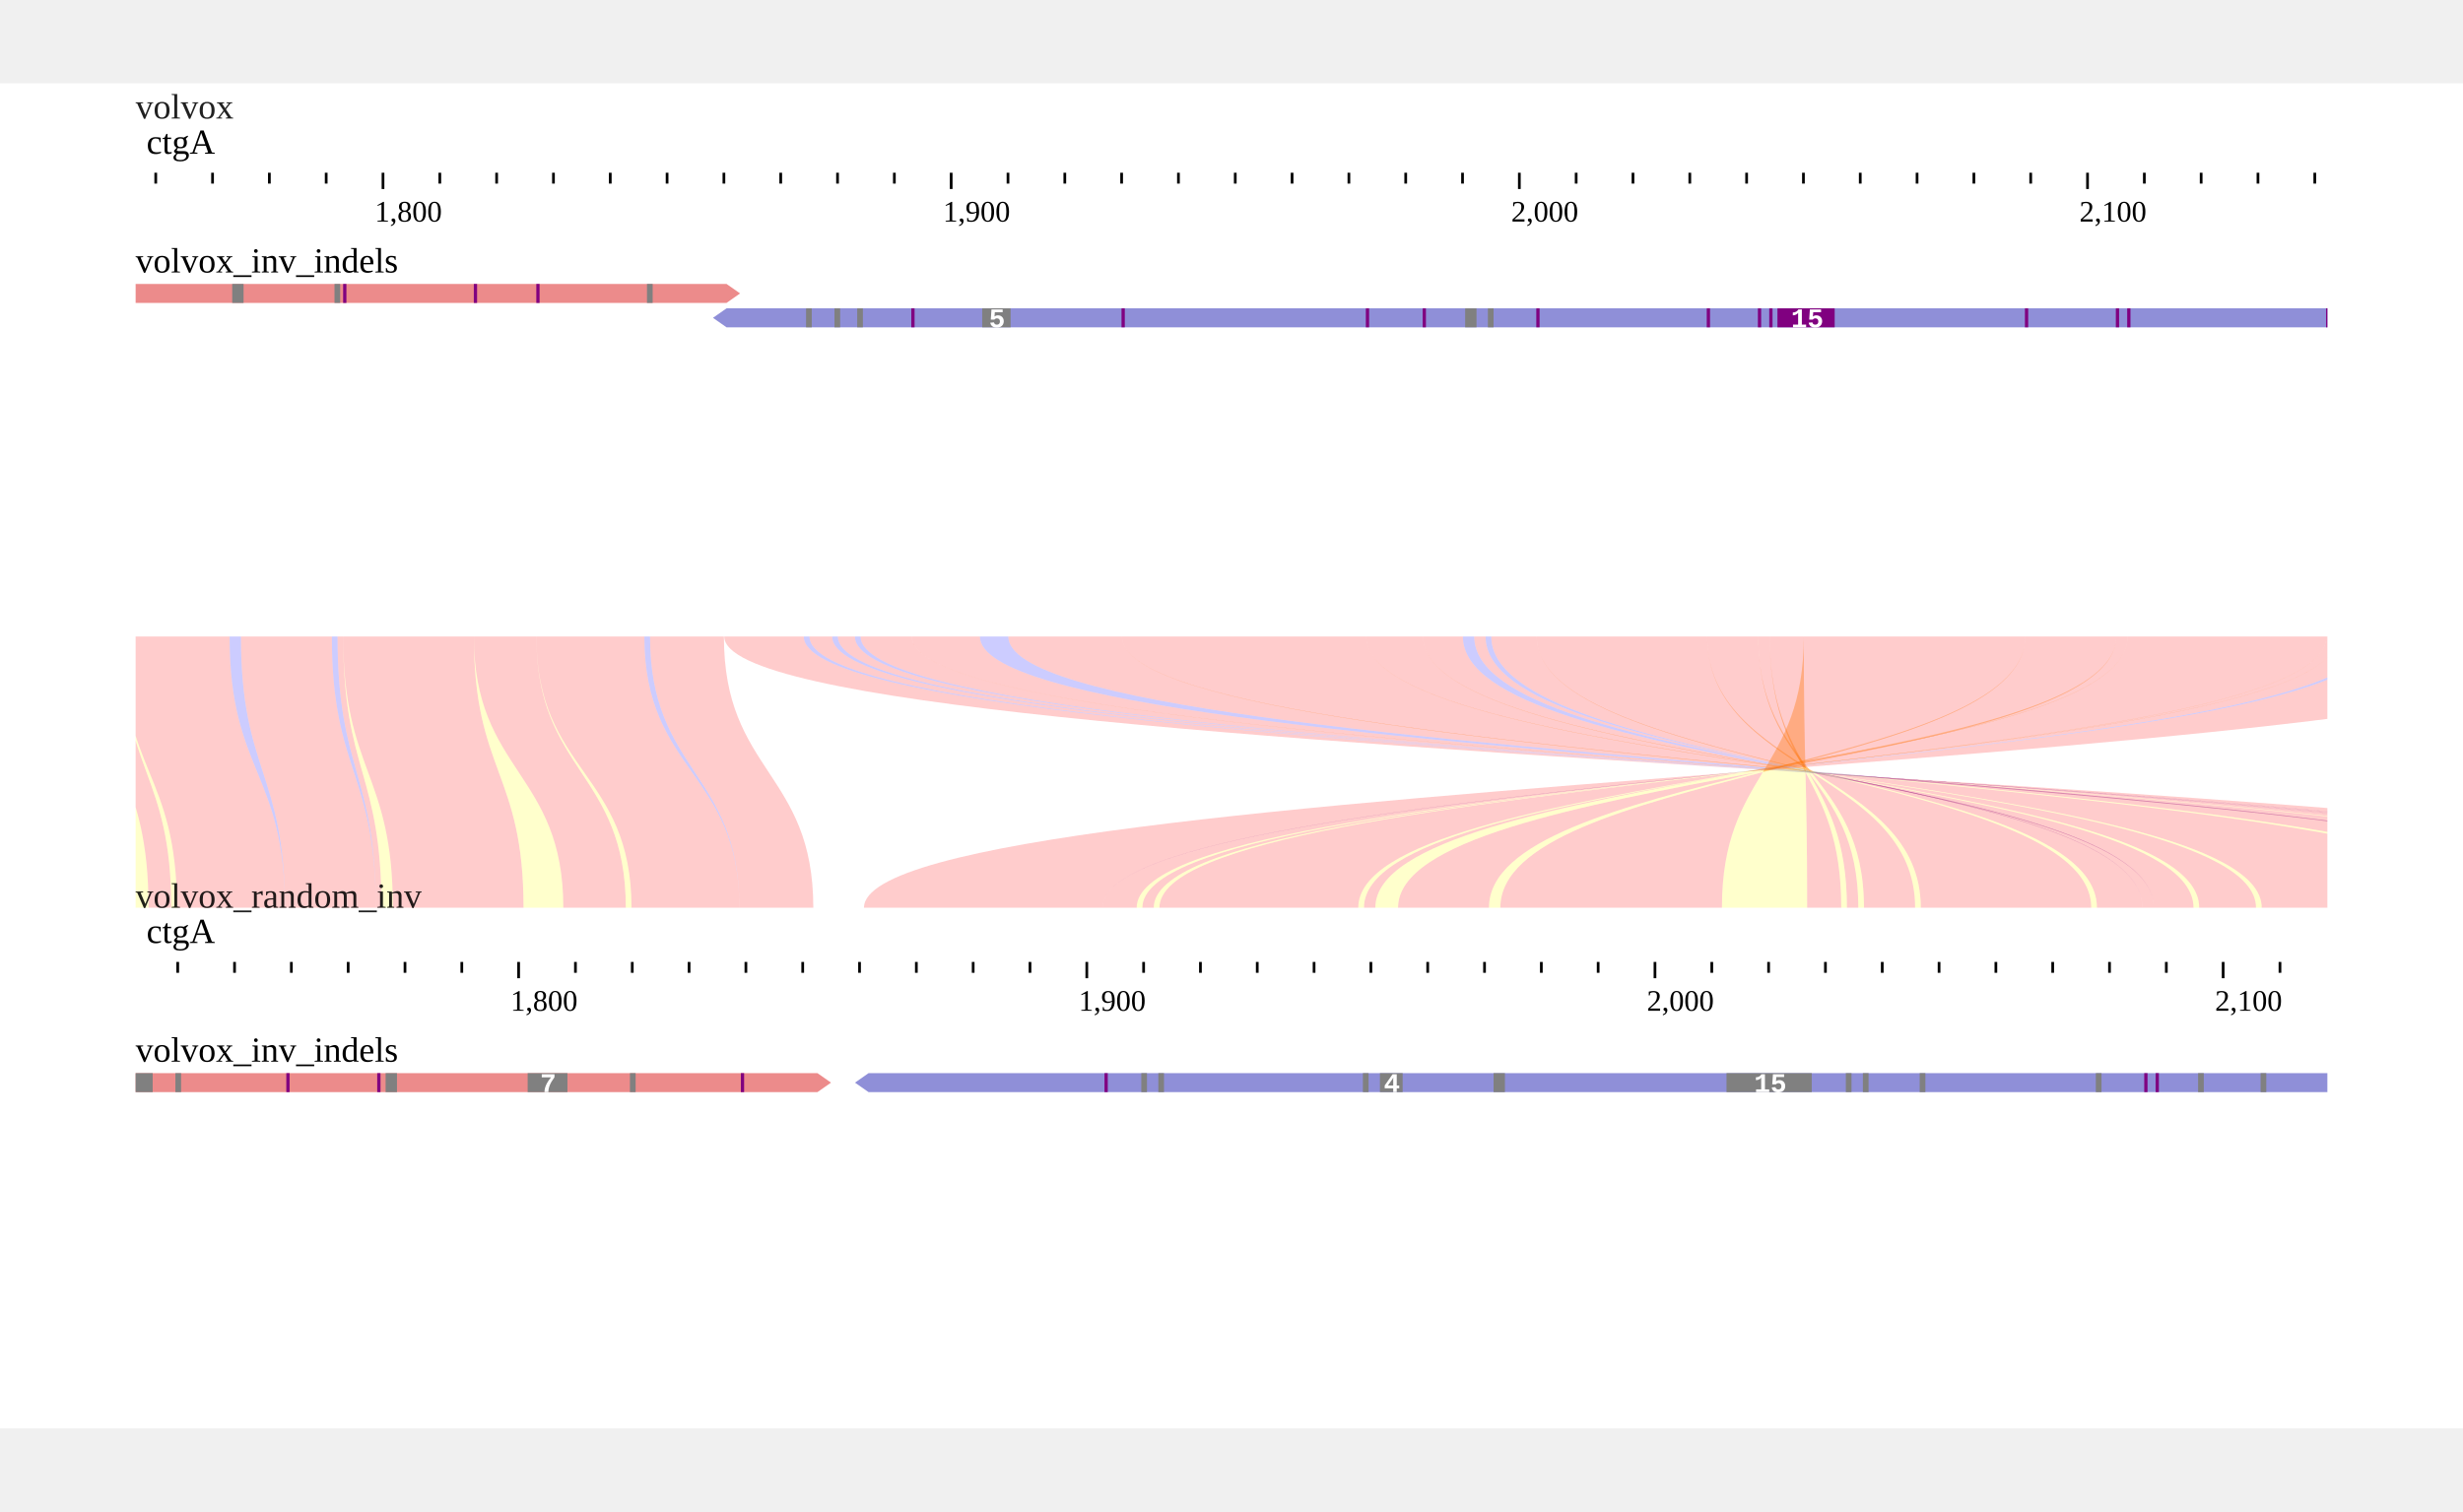
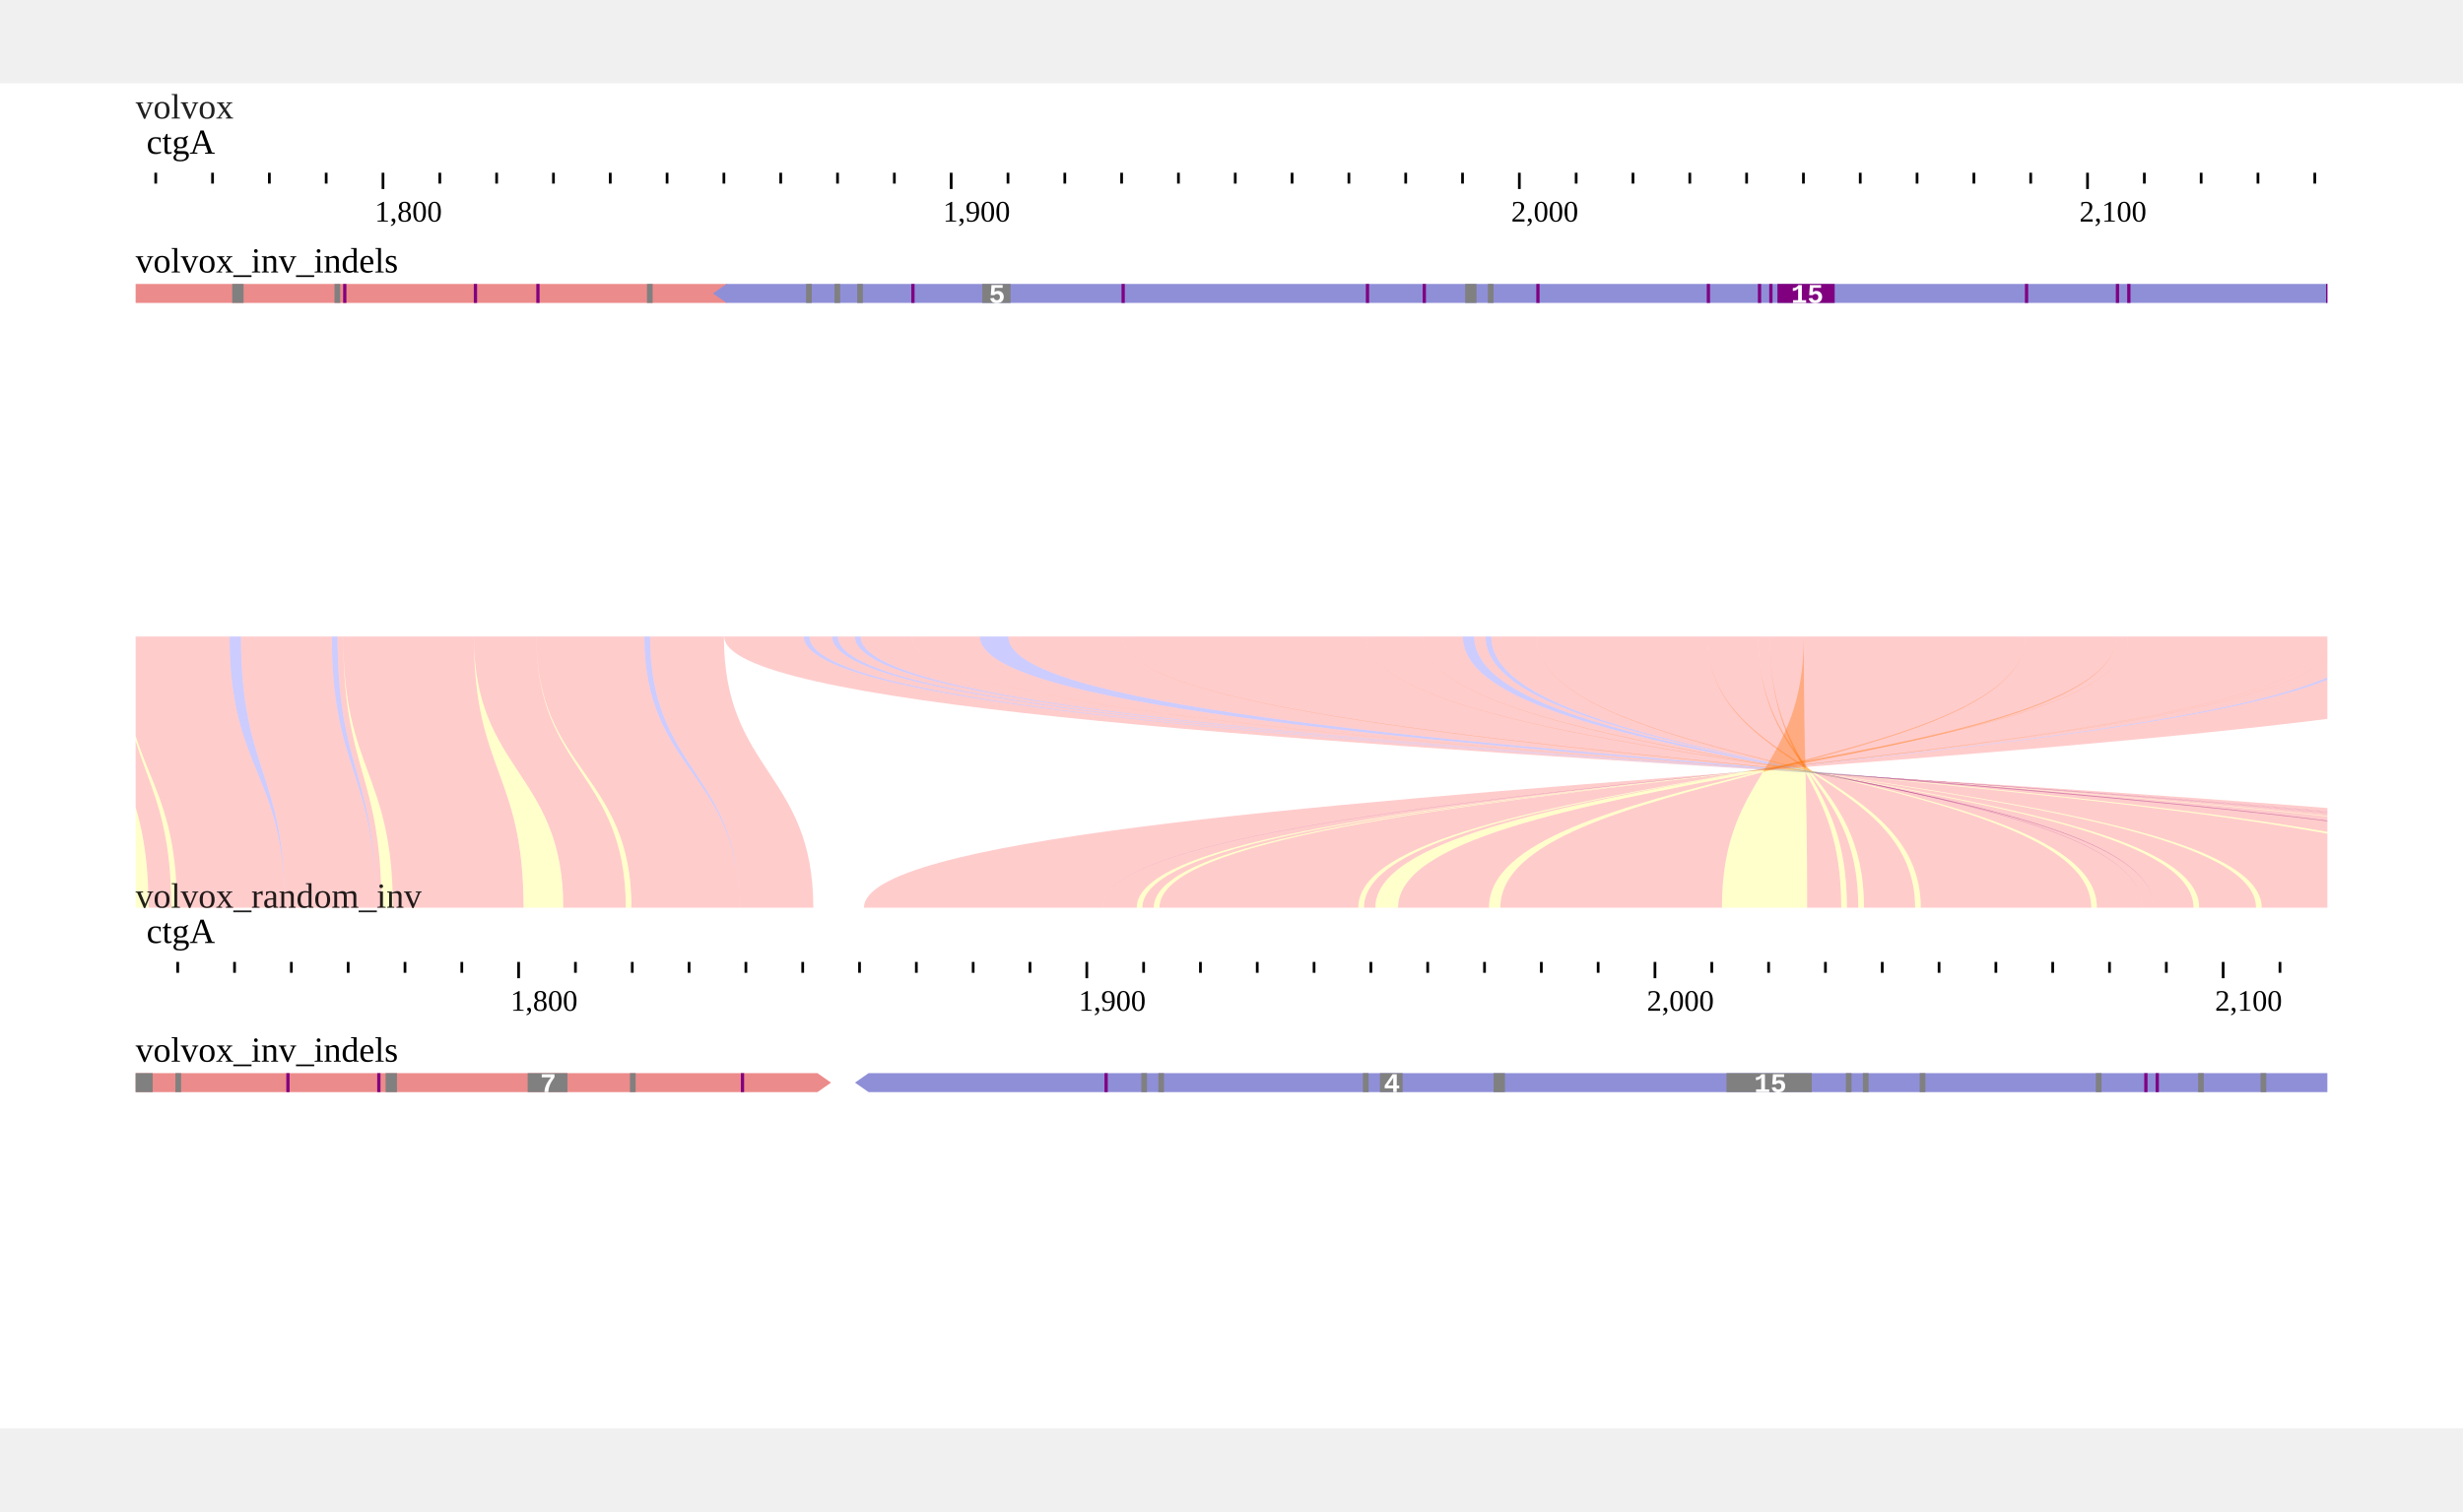
<svg xmlns="http://www.w3.org/2000/svg" width="808" height="496" viewBox="0,0,908,496">
  <rect width="908" height="496" fill="#ffffff" />
  <g transform="translate(50 13)">
    <g transform="translate(0)">
      <text x="0" font-size="13" fill-opacity="0.87" fill="#000000">volvox</text>
      <g>
        <defs>
          <clipPath id="clip-{volvox}ctgA:1756.4618436724566..2141.2146774193548-0">
            <rect x="0" y="0" width="808" height="100" />
          </clipPath>
        </defs>
        <g transform="translate(0 0)">
          <g clip-path="url(#clip-{volvox}ctgA:1756.4618436724566..2141.2146774193548-0)">
            <text x="4" y="13" font-size="13" fill="#000000">ctgA</text>
            <g transform="translate(0 20)">
              <line x1="-34.481" x2="-34.481" y1="0" y2="4" stroke-width="1" stroke="#000000" />
              <line x1="-13.535" x2="-13.535" y1="0" y2="4" stroke-width="1" stroke="#000000" />
              <line x1="7.411" x2="7.411" y1="0" y2="4" stroke-width="1" stroke="#000000" />
              <line x1="28.357" x2="28.357" y1="0" y2="4" stroke-width="1" stroke="#000000" />
              <line x1="49.303" x2="49.303" y1="0" y2="4" stroke-width="1" stroke="#000000" />
              <line x1="70.249" x2="70.249" y1="0" y2="4" stroke-width="1" stroke="#000000" />
              <line x1="91.195" x2="91.195" y1="0" y2="6" stroke-width="1" stroke="#000000" />
              <line x1="112.141" x2="112.141" y1="0" y2="4" stroke-width="1" stroke="#000000" />
              <line x1="133.087" x2="133.087" y1="0" y2="4" stroke-width="1" stroke="#000000" />
              <line x1="154.033" x2="154.033" y1="0" y2="4" stroke-width="1" stroke="#000000" />
              <line x1="174.979" x2="174.979" y1="0" y2="4" stroke-width="1" stroke="#000000" />
              <line x1="195.926" x2="195.926" y1="0" y2="4" stroke-width="1" stroke="#000000" />
              <line x1="216.872" x2="216.872" y1="0" y2="4" stroke-width="1" stroke="#000000" />
              <line x1="237.818" x2="237.818" y1="0" y2="4" stroke-width="1" stroke="#000000" />
              <line x1="258.764" x2="258.764" y1="0" y2="4" stroke-width="1" stroke="#000000" />
              <line x1="279.71" x2="279.71" y1="0" y2="4" stroke-width="1" stroke="#000000" />
              <line x1="300.656" x2="300.656" y1="0" y2="6" stroke-width="1" stroke="#000000" />
              <line x1="321.602" x2="321.602" y1="0" y2="4" stroke-width="1" stroke="#000000" />
              <line x1="342.548" x2="342.548" y1="0" y2="4" stroke-width="1" stroke="#000000" />
              <line x1="363.494" x2="363.494" y1="0" y2="4" stroke-width="1" stroke="#000000" />
              <line x1="384.44" x2="384.44" y1="0" y2="4" stroke-width="1" stroke="#000000" />
              <line x1="405.386" x2="405.386" y1="0" y2="4" stroke-width="1" stroke="#000000" />
              <line x1="426.332" x2="426.332" y1="0" y2="4" stroke-width="1" stroke="#000000" />
              <line x1="447.278" x2="447.278" y1="0" y2="4" stroke-width="1" stroke="#000000" />
              <line x1="468.224" x2="468.224" y1="0" y2="4" stroke-width="1" stroke="#000000" />
              <line x1="489.17" x2="489.17" y1="0" y2="4" stroke-width="1" stroke="#000000" />
              <line x1="510.116" x2="510.116" y1="0" y2="6" stroke-width="1" stroke="#000000" />
              <line x1="531.062" x2="531.062" y1="0" y2="4" stroke-width="1" stroke="#000000" />
              <line x1="552.008" x2="552.008" y1="0" y2="4" stroke-width="1" stroke="#000000" />
              <line x1="572.955" x2="572.955" y1="0" y2="4" stroke-width="1" stroke="#000000" />
              <line x1="593.901" x2="593.901" y1="0" y2="4" stroke-width="1" stroke="#000000" />
              <line x1="614.847" x2="614.847" y1="0" y2="4" stroke-width="1" stroke="#000000" />
              <line x1="635.793" x2="635.793" y1="0" y2="4" stroke-width="1" stroke="#000000" />
              <line x1="656.739" x2="656.739" y1="0" y2="4" stroke-width="1" stroke="#000000" />
              <line x1="677.685" x2="677.685" y1="0" y2="4" stroke-width="1" stroke="#000000" />
              <line x1="698.631" x2="698.631" y1="0" y2="4" stroke-width="1" stroke="#000000" />
              <line x1="719.577" x2="719.577" y1="0" y2="6" stroke-width="1" stroke="#000000" />
              <line x1="740.523" x2="740.523" y1="0" y2="4" stroke-width="1" stroke="#000000" />
              <line x1="761.469" x2="761.469" y1="0" y2="4" stroke-width="1" stroke="#000000" />
              <line x1="782.415" x2="782.415" y1="0" y2="4" stroke-width="1" stroke="#000000" />
              <line x1="803.361" x2="803.361" y1="0" y2="4" stroke-width="1" stroke="#000000" />
              <line x1="824.307" x2="824.307" y1="0" y2="4" stroke-width="1" stroke="#000000" />
              <line x1="845.253" x2="845.253" y1="0" y2="4" stroke-width="1" stroke="#000000" />
              <text x="88.195" y="18" font-size="11" fill="#000000">1,800</text>
              <text x="297.656" y="18" font-size="11" fill="#000000">1,900</text>
              <text x="507.116" y="18" font-size="11" fill="#000000">2,000</text>
              <text x="716.577" y="18" font-size="11" fill="#000000">2,100</text>
            </g>
          </g>
        </g>
      </g>
    </g>
    <g transform="translate(0 43)">
      <g transform="translate(0 0)">
        <g transform="translate(0 18)">
          <defs>
            <clipPath id="clip-jest">
              <rect x="0" y="0" width="808" height="100" />
            </clipPath>
          </defs>
          <g transform="translate(0 0)">
            <g clip-path="url(#clip-jest)">
              <g>
                <defs />
                <g>
                  <g>
                    <path fill="#EC8B8B" stroke="none" paint-order="stroke fill markers" d=" M -3676.033 0 L -3676.033 7 L 217.839 7 L 222.839 3.5 L 217.839 0 Z" />
                    <rect fill="#808080" stroke="none" x="35.608" y="0" width="4.189" height="7" />
                    <rect fill="#808080" stroke="none" x="73.311" y="0" width="2.095" height="7" />
                    <rect fill="#808080" stroke="none" x="188.514" y="0" width="2.095" height="7" />
                    <rect fill="#800080" stroke="none" x="76.5" y="0" width="1.2" height="7" />
                    <rect fill="#800080" stroke="none" x="124.676" y="0" width="1.2" height="7" />
                    <rect fill="#800080" stroke="none" x="147.717" y="0" width="1.2" height="7" />
-                     <path fill="#8F8FD8" stroke="none" paint-order="stroke fill markers" d=" M 212.839 12.5 L 217.839 16 L 915.343 16 L 915.343 9 L 217.839 9 Z" />
-                     <rect fill="#808080" stroke="none" x="247.163" y="9" width="2.095" height="7" />
-                     <rect fill="#808080" stroke="none" x="257.636" y="9" width="2.095" height="7" />
-                     <rect fill="#808080" stroke="none" x="266.015" y="9" width="2.095" height="7" />
-                     <rect fill="#808080" stroke="none" x="312.096" y="9" width="10.473" height="7" />
-                     <text fill="#fff" stroke="none" font-family="Courier New,monospace" font-size="10px" font-style="normal" font-weight="bold" text-decoration="normal" x="314.559" y="16" text-anchor="start" dominant-baseline="alphabetic">5</text>
-                     <rect fill="#808080" stroke="none" x="490.138" y="9" width="4.189" height="7" />
-                     <rect fill="#808080" stroke="none" x="498.516" y="9" width="2.095" height="7" />
-                     <rect fill="#800080" stroke="none" x="285.961" y="9" width="1.2" height="7" />
-                     <rect fill="#800080" stroke="none" x="363.461" y="9" width="1.2" height="7" />
-                     <rect fill="#800080" stroke="none" x="453.529" y="9" width="1.2" height="7" />
-                     <rect fill="#800080" stroke="none" x="474.475" y="9" width="1.2" height="7" />
-                     <rect fill="#800080" stroke="none" x="516.368" y="9" width="1.2" height="7" />
-                     <rect fill="#800080" stroke="none" x="579.206" y="9" width="1.2" height="7" />
-                     <rect fill="#800080" stroke="none" x="598.057" y="9" width="1.2" height="7" />
-                     <rect fill="#800080" stroke="none" x="602.246" y="9" width="1.2" height="7" />
-                     <rect fill="purple" stroke="none" x="605.267" y="9" width="21.094" height="7" />
-                     <text fill="#fff" stroke="none" font-family="Courier New,monospace" font-size="10px" font-style="normal" font-weight="bold" text-decoration="normal" x="610.267" y="16" text-anchor="start" dominant-baseline="alphabetic">15</text>
-                     <rect fill="#800080" stroke="none" x="696.504" y="9" width="1.2" height="7" />
-                     <rect fill="#800080" stroke="none" x="730.017" y="9" width="1.2" height="7" />
-                     <rect fill="#800080" stroke="none" x="734.207" y="9" width="1.2" height="7" />
-                     <rect fill="#800080" stroke="none" x="807.518" y="9" width="1.2" height="7" />
+                     <path fill="#8F8FD8" stroke="none" paint-order="stroke fill markers" d=" M 212.839 3.5 L 217.839 7 L 915.343 7 L 915.343 0 L 217.839 0 Z" />
+                     <rect fill="#808080" stroke="none" x="247.163" y="0" width="2.095" height="7" />
+                     <rect fill="#808080" stroke="none" x="257.636" y="0" width="2.095" height="7" />
+                     <rect fill="#808080" stroke="none" x="266.015" y="0" width="2.095" height="7" />
+                     <rect fill="#808080" stroke="none" x="312.096" y="0" width="10.473" height="7" />
+                     <text fill="#fff" stroke="none" font-family="Courier New,monospace" font-size="10px" font-style="normal" font-weight="bold" text-decoration="normal" x="314.559" y="7" text-anchor="start" dominant-baseline="alphabetic">5</text>
+                     <rect fill="#808080" stroke="none" x="490.138" y="0" width="4.189" height="7" />
+                     <rect fill="#808080" stroke="none" x="498.516" y="0" width="2.095" height="7" />
+                     <rect fill="#800080" stroke="none" x="285.961" y="0" width="1.2" height="7" />
+                     <rect fill="#800080" stroke="none" x="363.461" y="0" width="1.2" height="7" />
+                     <rect fill="#800080" stroke="none" x="453.529" y="0" width="1.2" height="7" />
+                     <rect fill="#800080" stroke="none" x="474.475" y="0" width="1.2" height="7" />
+                     <rect fill="#800080" stroke="none" x="516.368" y="0" width="1.2" height="7" />
+                     <rect fill="#800080" stroke="none" x="579.206" y="0" width="1.2" height="7" />
+                     <rect fill="#800080" stroke="none" x="598.057" y="0" width="1.2" height="7" />
+                     <rect fill="#800080" stroke="none" x="602.246" y="0" width="1.2" height="7" />
+                     <rect fill="purple" stroke="none" x="605.267" y="0" width="21.094" height="7" />
+                     <text fill="#fff" stroke="none" font-family="Courier New,monospace" font-size="10px" font-style="normal" font-weight="bold" text-decoration="normal" x="610.267" y="7" text-anchor="start" dominant-baseline="alphabetic">15</text>
+                     <rect fill="#800080" stroke="none" x="696.504" y="0" width="1.2" height="7" />
+                     <rect fill="#800080" stroke="none" x="730.017" y="0" width="1.2" height="7" />
+                     <rect fill="#800080" stroke="none" x="734.207" y="0" width="1.2" height="7" />
+                     <rect fill="#800080" stroke="none" x="807.518" y="0" width="1.2" height="7" />
                  </g>
                </g>
              </g>
            </g>
          </g>
          <defs>
            <clipPath id="clip-jest-labels">
              <rect x="0" y="0" width="808" height="100" />
            </clipPath>
          </defs>
          <g clip-path="url(#clip-jest-labels)" />
        </g>
        <g>
          <text x="0" y="5" fill="#000000" font-size="13" dominant-baseline="hanging">volvox_inv_indels</text>
        </g>
      </g>
    </g>
  </g>
  <g transform="translate(0 191)">
    <defs>
      <clipPath id="synclip-1">
        <rect x="0" y="0" width="808" height="100" />
      </clipPath>
    </defs>
    <g transform="translate(50 13)" clip-path="url(#synclip-1)">
      <g>
        <defs />
        <g>
          <g>
            <path fill="none" stroke="none" />
            <path fill="#ffff0033" stroke="none" paint-order="stroke fill markers" d=" M -13.535 0 L -13.535 0 C -13.535 50 4.762 50 4.762 100 L -7.806 100 C -7.806 50 -13.535 50 -13.535 0 Z" />
            <path fill="#ff000033" stroke="none" paint-order="stroke fill markers" d=" M -13.535 0 L -5.157 0 C -5.157 50 13.141 50 13.141 100 L 4.762 100 C 4.762 50 -13.535 50 -13.535 0 Z" />
            <path fill="#ffff0033" stroke="none" paint-order="stroke fill markers" d=" M -5.157 0 L -5.157 0 C -5.157 50 15.235 50 15.235 100 L 13.141 100 C 13.141 50 -5.157 50 -5.157 0 Z" />
            <path fill="#ff000033" stroke="none" paint-order="stroke fill markers" d=" M -5.157 0 L 34.641 0 C 34.641 50 55.033 50 55.033 100 L 15.235 100 C 15.235 50 -5.157 50 -5.157 0 Z" />
            <path fill="#0000ff33" stroke="none" paint-order="stroke fill markers" d=" M 34.641 0 L 38.83 0 C 38.83 50 55.033 50 55.033 100 L 55.033 100 C 55.033 50 34.641 50 34.641 0 Z" />
            <path fill="#ff000033" stroke="none" paint-order="stroke fill markers" d=" M 38.83 0 L 72.344 0 C 72.344 50 88.546 50 88.546 100 L 55.033 100 C 55.033 50 38.83 50 38.83 0 Z" />
            <path fill="#0000ff33" stroke="none" paint-order="stroke fill markers" d=" M 72.344 0 L 74.438 0 C 74.438 50 88.546 50 88.546 100 L 88.546 100 C 88.546 50 72.344 50 72.344 0 Z" />
            <path fill="#ff000033" stroke="none" paint-order="stroke fill markers" d=" M 74.438 0 L 76.533 0 C 76.533 50 90.641 50 90.641 100 L 88.546 100 C 88.546 50 74.438 50 74.438 0 Z" />
            <path fill="#ffff0033" stroke="none" paint-order="stroke fill markers" d=" M 76.533 0 L 76.533 0 C 76.533 50 94.83 50 94.83 100 L 90.641 100 C 90.641 50 76.533 50 76.533 0 Z" />
            <path fill="#ff000033" stroke="none" paint-order="stroke fill markers" d=" M 76.533 0 L 124.709 0 C 124.709 50 143.006 50 143.006 100 L 94.83 100 C 94.83 50 76.533 50 76.533 0 Z" />
            <path fill="#ffff0033" stroke="none" paint-order="stroke fill markers" d=" M 124.709 0 L 124.709 0 C 124.709 50 157.668 50 157.668 100 L 143.006 100 C 143.006 50 124.709 50 124.709 0 Z" />
            <path fill="#ff000033" stroke="none" paint-order="stroke fill markers" d=" M 124.709 0 L 147.75 0 C 147.75 50 180.709 50 180.709 100 L 157.668 100 C 157.668 50 124.709 50 124.709 0 Z" />
            <path fill="#ffff0033" stroke="none" paint-order="stroke fill markers" d=" M 147.75 0 L 147.75 0 C 147.75 50 182.804 50 182.804 100 L 180.709 100 C 180.709 50 147.75 50 147.75 0 Z" />
            <path fill="#ff000033" stroke="none" paint-order="stroke fill markers" d=" M 147.75 0 L 187.547 0 C 187.547 50 222.601 50 222.601 100 L 182.804 100 C 182.804 50 147.75 50 147.75 0 Z" />
            <path fill="#0000ff33" stroke="none" paint-order="stroke fill markers" d=" M 187.547 0 L 189.642 0 C 189.642 50 222.601 50 222.601 100 L 222.601 100 C 222.601 50 187.547 50 187.547 0 Z" />
            <path fill="#ff000033" stroke="none" paint-order="stroke fill markers" d=" M 189.642 0 L 216.872 0 C 216.872 50 249.831 50 249.831 100 L 222.601 100 C 222.601 50 189.642 50 189.642 0 Z" />
            <path fill="#ff000033" stroke="none" paint-order="stroke fill markers" d=" M 217 0 L 246.324 0 C 246.324 50 980.676 50 980.676 100 L 1010 100 C 1010 50 217 50 217 0 Z" />
            <path fill="#0000ff33" stroke="none" paint-order="stroke fill markers" d=" M 246.324 0 L 248.419 0 C 248.419 50 980.676 50 980.676 100 L 980.676 100 C 980.676 50 246.324 50 246.324 0 Z" />
            <path fill="#ff000033" stroke="none" paint-order="stroke fill markers" d=" M 248.419 0 L 256.798 0 C 256.798 50 972.297 50 972.297 100 L 980.676 100 C 980.676 50 248.419 50 248.419 0 Z" />
            <path fill="#0000ff33" stroke="none" paint-order="stroke fill markers" d=" M 256.798 0 L 258.892 0 C 258.892 50 972.297 50 972.297 100 L 972.297 100 C 972.297 50 256.798 50 256.798 0 Z" />
            <path fill="#ff000033" stroke="none" paint-order="stroke fill markers" d=" M 258.892 0 L 265.176 0 C 265.176 50 966.013 50 966.013 100 L 972.297 100 C 972.297 50 258.892 50 258.892 0 Z" />
            <path fill="#0000ff33" stroke="none" paint-order="stroke fill markers" d=" M 265.176 0 L 267.271 0 C 267.271 50 966.013 50 966.013 100 L 966.013 100 C 966.013 50 265.176 50 265.176 0 Z" />
            <path fill="#ff000033" stroke="none" paint-order="stroke fill markers" d=" M 267.271 0 L 286.122 0 C 286.122 50 947.162 50 947.162 100 L 966.013 100 C 966.013 50 267.271 50 267.271 0 Z" />
            <path fill="#ffff0033" stroke="none" paint-order="stroke fill markers" d=" M 286.122 0 L 286.122 0 C 286.122 50 945.067 50 945.067 100 L 947.162 100 C 947.162 50 286.122 50 286.122 0 Z" />
            <path fill="#ff000033" stroke="none" paint-order="stroke fill markers" d=" M 286.122 0 L 311.257 0 C 311.257 50 919.932 50 919.932 100 L 945.067 100 C 945.067 50 286.122 50 286.122 0 Z" />
            <path fill="#0000ff33" stroke="none" paint-order="stroke fill markers" d=" M 311.257 0 L 321.73 0 C 321.73 50 919.932 50 919.932 100 L 919.932 100 C 919.932 50 311.257 50 311.257 0 Z" />
            <path fill="#ff000033" stroke="none" paint-order="stroke fill markers" d=" M 321.73 0 L 363.622 0 C 363.622 50 878.04 50 878.04 100 L 919.932 100 C 919.932 50 321.73 50 321.73 0 Z" />
            <path fill="#ffff0033" stroke="none" paint-order="stroke fill markers" d=" M 363.622 0 L 363.622 0 C 363.622 50 873.851 50 873.851 100 L 878.04 100 C 878.04 50 363.622 50 363.622 0 Z" />
            <path fill="#ff000033" stroke="none" paint-order="stroke fill markers" d=" M 363.622 0 L 453.69 0 C 453.69 50 783.783 50 783.783 100 L 873.851 100 C 873.851 50 363.622 50 363.622 0 Z" />
            <path fill="#ffff0033" stroke="none" paint-order="stroke fill markers" d=" M 453.69 0 L 453.69 0 C 453.69 50 781.688 50 781.688 100 L 783.783 100 C 783.783 50 453.69 50 453.69 0 Z" />
            <path fill="#ff000033" stroke="none" paint-order="stroke fill markers" d=" M 453.69 0 L 474.636 0 C 474.636 50 760.742 50 760.742 100 L 781.688 100 C 781.688 50 453.69 50 453.69 0 Z" />
            <path fill="#ffff0033" stroke="none" paint-order="stroke fill markers" d=" M 474.636 0 L 474.636 0 C 474.636 50 758.647 50 758.647 100 L 760.742 100 C 760.742 50 474.636 50 474.636 0 Z" />
            <path fill="#ff000033" stroke="none" paint-order="stroke fill markers" d=" M 474.636 0 L 489.299 0 C 489.299 50 743.985 50 743.985 100 L 758.647 100 C 758.647 50 474.636 50 474.636 0 Z" />
            <path fill="#0000ff33" stroke="none" paint-order="stroke fill markers" d=" M 489.299 0 L 493.488 0 C 493.488 50 743.985 50 743.985 100 L 743.985 100 C 743.985 50 489.299 50 489.299 0 Z" />
            <path fill="#ff000033" stroke="none" paint-order="stroke fill markers" d=" M 493.488 0 L 497.677 0 C 497.677 50 739.796 50 739.796 100 L 743.985 100 C 743.985 50 493.488 50 493.488 0 Z" />
            <path fill="#0000ff33" stroke="none" paint-order="stroke fill markers" d=" M 497.677 0 L 499.772 0 C 499.772 50 739.796 50 739.796 100 L 739.796 100 C 739.796 50 497.677 50 497.677 0 Z" />
            <path fill="#ff000033" stroke="none" paint-order="stroke fill markers" d=" M 499.772 0 L 516.529 0 C 516.529 50 723.039 50 723.039 100 L 739.796 100 C 739.796 50 499.772 50 499.772 0 Z" />
            <path fill="#ffff0033" stroke="none" paint-order="stroke fill markers" d=" M 516.529 0 L 516.529 0 C 516.529 50 720.944 50 720.944 100 L 723.039 100 C 723.039 50 516.529 50 516.529 0 Z" />
            <path fill="#ff000033" stroke="none" paint-order="stroke fill markers" d=" M 516.529 0 L 579.367 0 C 579.367 50 658.106 50 658.106 100 L 720.944 100 C 720.944 50 516.529 50 516.529 0 Z" />
            <path fill="#ffff0033" stroke="none" paint-order="stroke fill markers" d=" M 579.367 0 L 579.367 0 C 579.367 50 656.012 50 656.012 100 L 658.106 100 C 658.106 50 579.367 50 579.367 0 Z" />
            <path fill="#ff000033" stroke="none" paint-order="stroke fill markers" d=" M 579.367 0 L 598.218 0 C 598.218 50 637.16 50 637.16 100 L 656.012 100 C 656.012 50 579.367 50 579.367 0 Z" />
            <path fill="#ffff0033" stroke="none" paint-order="stroke fill markers" d=" M 598.218 0 L 598.218 0 C 598.218 50 635.066 50 635.066 100 L 637.16 100 C 637.16 50 598.218 50 598.218 0 Z" />
            <path fill="#ff000033" stroke="none" paint-order="stroke fill markers" d=" M 598.218 0 L 602.407 0 C 602.407 50 630.876 50 630.876 100 L 635.066 100 C 635.066 50 598.218 50 598.218 0 Z" />
            <path fill="#ffff0033" stroke="none" paint-order="stroke fill markers" d=" M 602.407 0 L 602.407 0 C 602.407 50 628.782 50 628.782 100 L 630.876 100 C 630.876 50 602.407 50 602.407 0 Z" />
            <path fill="#ff000033" stroke="none" paint-order="stroke fill markers" d=" M 602.407 0 L 614.975 0 C 614.975 50 616.214 50 616.214 100 L 628.782 100 C 628.782 50 602.407 50 602.407 0 Z" />
            <path fill="#ffff0033" stroke="none" paint-order="stroke fill markers" d=" M 614.975 0 L 614.975 0 C 614.975 50 584.795 50 584.795 100 L 616.214 100 C 616.214 50 614.975 50 614.975 0 Z" />
            <path fill="#ff000033" stroke="none" paint-order="stroke fill markers" d=" M 614.975 0 L 696.665 0 C 696.665 50 503.105 50 503.105 100 L 584.795 100 C 584.795 50 614.975 50 614.975 0 Z" />
            <path fill="#ffff0033" stroke="none" paint-order="stroke fill markers" d=" M 696.665 0 L 696.665 0 C 696.665 50 498.916 50 498.916 100 L 503.105 100 C 503.105 50 696.665 50 696.665 0 Z" />
            <path fill="#ff000033" stroke="none" paint-order="stroke fill markers" d=" M 696.665 0 L 730.178 0 C 730.178 50 465.403 50 465.403 100 L 498.916 100 C 498.916 50 696.665 50 696.665 0 Z" />
            <path fill="#ffff0033" stroke="none" paint-order="stroke fill markers" d=" M 730.178 0 L 730.178 0 C 730.178 50 457.024 50 457.024 100 L 465.403 100 C 465.403 50 730.178 50 730.178 0 Z" />
            <path fill="#ff000033" stroke="none" paint-order="stroke fill markers" d=" M 730.178 0 L 734.368 0 C 734.368 50 452.835 50 452.835 100 L 457.024 100 C 457.024 50 730.178 50 730.178 0 Z" />
            <path fill="#ffff0033" stroke="none" paint-order="stroke fill markers" d=" M 734.368 0 L 734.368 0 C 734.368 50 450.74 50 450.74 100 L 452.835 100 C 452.835 50 734.368 50 734.368 0 Z" />
            <path fill="#ff000033" stroke="none" paint-order="stroke fill markers" d=" M 734.368 0 L 807.679 0 C 807.679 50 377.429 50 377.429 100 L 450.74 100 C 450.74 50 734.368 50 734.368 0 Z" />
            <path fill="#ffff0033" stroke="none" paint-order="stroke fill markers" d=" M 807.679 0 L 807.679 0 C 807.679 50 375.335 50 375.335 100 L 377.429 100 C 377.429 50 807.679 50 807.679 0 Z" />
            <path fill="#ff000033" stroke="none" paint-order="stroke fill markers" d=" M 807.679 0 L 811.868 0 C 811.868 50 371.145 50 371.145 100 L 375.335 100 C 375.335 50 807.679 50 807.679 0 Z" />
            <path fill="#ffff0033" stroke="none" paint-order="stroke fill markers" d=" M 811.868 0 L 811.868 0 C 811.868 50 369.051 50 369.051 100 L 371.145 100 C 371.145 50 811.868 50 811.868 0 Z" />
            <path fill="#ff000033" stroke="none" paint-order="stroke fill markers" d=" M 811.868 0 L 824.436 0 C 824.436 50 356.483 50 356.483 100 L 369.051 100 C 369.051 50 811.868 50 811.868 0 Z" />
            <path fill="#0000ff33" stroke="none" paint-order="stroke fill markers" d=" M 824.436 0 L 826.53 0 C 826.53 50 356.483 50 356.483 100 L 356.483 100 C 356.483 50 824.436 50 824.436 0 Z" />
            <path fill="#ff000033" stroke="none" paint-order="stroke fill markers" d=" M 826.53 0 L 914.504 0 C 914.504 50 268.51 50 268.51 100 L 356.483 100 C 356.483 50 826.53 50 826.53 0 Z" />
          </g>
        </g>
      </g>
    </g>
    <g transform="translate(0 100)">
      <g transform="translate(50 13)">
        <g transform="translate(0)">
          <text x="0" font-size="13" fill-opacity="0.87" fill="#000000">volvox_random_inv</text>
          <g>
            <defs>
              <clipPath id="clip-{volvox_random_inv}ctgA:1732.5910000000001..2117.3438337468983-0">
                <rect x="0" y="0" width="808" height="100" />
              </clipPath>
            </defs>
            <g transform="translate(0 0)">
              <g clip-path="url(#clip-{volvox_random_inv}ctgA:1732.5910000000001..2117.3438337468983-0)">
                <text x="4" y="13" font-size="13" fill="#000000">ctgA</text>
                <g transform="translate(0 20)">
                  <line x1="-26.373" x2="-26.373" y1="0" y2="4" stroke-width="1" stroke="#000000" />
                  <line x1="-5.427" x2="-5.427" y1="0" y2="4" stroke-width="1" stroke="#000000" />
                  <line x1="15.519" x2="15.519" y1="0" y2="4" stroke-width="1" stroke="#000000" />
                  <line x1="36.465" x2="36.465" y1="0" y2="4" stroke-width="1" stroke="#000000" />
                  <line x1="57.411" x2="57.411" y1="0" y2="4" stroke-width="1" stroke="#000000" />
                  <line x1="78.357" x2="78.357" y1="0" y2="4" stroke-width="1" stroke="#000000" />
                  <line x1="99.303" x2="99.303" y1="0" y2="4" stroke-width="1" stroke="#000000" />
                  <line x1="120.249" x2="120.249" y1="0" y2="4" stroke-width="1" stroke="#000000" />
                  <line x1="141.195" x2="141.195" y1="0" y2="6" stroke-width="1" stroke="#000000" />
                  <line x1="162.141" x2="162.141" y1="0" y2="4" stroke-width="1" stroke="#000000" />
                  <line x1="183.087" x2="183.087" y1="0" y2="4" stroke-width="1" stroke="#000000" />
                  <line x1="204.033" x2="204.033" y1="0" y2="4" stroke-width="1" stroke="#000000" />
                  <line x1="224.979" x2="224.979" y1="0" y2="4" stroke-width="1" stroke="#000000" />
                  <line x1="245.926" x2="245.926" y1="0" y2="4" stroke-width="1" stroke="#000000" />
                  <line x1="266.872" x2="266.872" y1="0" y2="4" stroke-width="1" stroke="#000000" />
                  <line x1="287.818" x2="287.818" y1="0" y2="4" stroke-width="1" stroke="#000000" />
                  <line x1="308.764" x2="308.764" y1="0" y2="4" stroke-width="1" stroke="#000000" />
                  <line x1="329.71" x2="329.71" y1="0" y2="4" stroke-width="1" stroke="#000000" />
                  <line x1="350.656" x2="350.656" y1="0" y2="6" stroke-width="1" stroke="#000000" />
                  <line x1="371.602" x2="371.602" y1="0" y2="4" stroke-width="1" stroke="#000000" />
                  <line x1="392.548" x2="392.548" y1="0" y2="4" stroke-width="1" stroke="#000000" />
                  <line x1="413.494" x2="413.494" y1="0" y2="4" stroke-width="1" stroke="#000000" />
                  <line x1="434.44" x2="434.44" y1="0" y2="4" stroke-width="1" stroke="#000000" />
                  <line x1="455.386" x2="455.386" y1="0" y2="4" stroke-width="1" stroke="#000000" />
                  <line x1="476.332" x2="476.332" y1="0" y2="4" stroke-width="1" stroke="#000000" />
                  <line x1="497.278" x2="497.278" y1="0" y2="4" stroke-width="1" stroke="#000000" />
                  <line x1="518.224" x2="518.224" y1="0" y2="4" stroke-width="1" stroke="#000000" />
                  <line x1="539.17" x2="539.17" y1="0" y2="4" stroke-width="1" stroke="#000000" />
                  <line x1="560.116" x2="560.116" y1="0" y2="6" stroke-width="1" stroke="#000000" />
                  <line x1="581.062" x2="581.062" y1="0" y2="4" stroke-width="1" stroke="#000000" />
                  <line x1="602.008" x2="602.008" y1="0" y2="4" stroke-width="1" stroke="#000000" />
                  <line x1="622.955" x2="622.955" y1="0" y2="4" stroke-width="1" stroke="#000000" />
                  <line x1="643.901" x2="643.901" y1="0" y2="4" stroke-width="1" stroke="#000000" />
                  <line x1="664.847" x2="664.847" y1="0" y2="4" stroke-width="1" stroke="#000000" />
                  <line x1="685.793" x2="685.793" y1="0" y2="4" stroke-width="1" stroke="#000000" />
                  <line x1="706.739" x2="706.739" y1="0" y2="4" stroke-width="1" stroke="#000000" />
                  <line x1="727.685" x2="727.685" y1="0" y2="4" stroke-width="1" stroke="#000000" />
                  <line x1="748.631" x2="748.631" y1="0" y2="4" stroke-width="1" stroke="#000000" />
                  <line x1="769.577" x2="769.577" y1="0" y2="6" stroke-width="1" stroke="#000000" />
                  <line x1="790.523" x2="790.523" y1="0" y2="4" stroke-width="1" stroke="#000000" />
                  <line x1="811.469" x2="811.469" y1="0" y2="4" stroke-width="1" stroke="#000000" />
                  <line x1="832.415" x2="832.415" y1="0" y2="4" stroke-width="1" stroke="#000000" />
                  <text x="138.195" y="18" font-size="11" fill="#000000">1,800</text>
                  <text x="347.656" y="18" font-size="11" fill="#000000">1,900</text>
                  <text x="557.116" y="18" font-size="11" fill="#000000">2,000</text>
                  <text x="766.577" y="18" font-size="11" fill="#000000">2,100</text>
                </g>
              </g>
            </g>
          </g>
        </g>
        <g transform="translate(0 43)">
          <g transform="translate(0 0)">
            <g transform="translate(0 18)">
              <defs>
                <clipPath id="clip-jest">
                  <rect x="0" y="0" width="808" height="100" />
                </clipPath>
              </defs>
              <g transform="translate(0 0)">
                <g clip-path="url(#clip-jest)">
                  <g>
                    <defs />
                    <g>
                      <g>
                        <path fill="#EC8B8B" stroke="none" paint-order="stroke fill markers" d=" M -3619.478 0 L -3619.478 7 L 251.353 7 L 256.353 3.5 L 251.353 0 Z" />
                        <rect fill="#808080" stroke="none" x="-6.284" y="0" width="12.568" height="7" />
                        <rect fill="#808080" stroke="none" x="14.662" y="0" width="2.095" height="7" />
                        <rect fill="#808080" stroke="none" x="92.163" y="0" width="4.189" height="7" />
                        <rect fill="#808080" stroke="none" x="144.528" y="0" width="14.662" height="7" />
                        <text fill="#fff" stroke="none" font-family="Courier New,monospace" font-size="10px" font-style="normal" font-weight="bold" text-decoration="normal" x="149.085" y="7" text-anchor="start" dominant-baseline="alphabetic">7</text>
                        <rect fill="#808080" stroke="none" x="182.231" y="0" width="2.095" height="7" />
                        <rect fill="#800080" stroke="none" x="55.554" y="0" width="1.2" height="7" />
                        <rect fill="#800080" stroke="none" x="89.068" y="0" width="1.2" height="7" />
                        <rect fill="#800080" stroke="none" x="223.123" y="0" width="1.2" height="7" />
                        <path fill="#8F8FD8" stroke="none" paint-order="stroke fill markers" d=" M 265.204 3.5 L 270.204 7 L 1011.694 7 L 1011.694 0 L 270.204 0 Z" />
                        <rect fill="#808080" stroke="none" x="370.745" y="0" width="2.095" height="7" />
                        <rect fill="#808080" stroke="none" x="377.029" y="0" width="2.095" height="7" />
                        <rect fill="#808080" stroke="none" x="452.435" y="0" width="2.095" height="7" />
                        <rect fill="#808080" stroke="none" x="458.719" y="0" width="8.378" height="7" />
                        <text fill="#fff" stroke="none" font-family="Courier New,monospace" font-size="10px" font-style="normal" font-weight="bold" text-decoration="normal" x="460.134" y="7" text-anchor="start" dominant-baseline="alphabetic">4</text>
                        <rect fill="#808080" stroke="none" x="500.611" y="0" width="4.189" height="7" />
                        <rect fill="#808080" stroke="none" x="586.49" y="0" width="31.419" height="7" />
                        <text fill="#fff" stroke="none" font-family="Courier New,monospace" font-size="10px" font-style="normal" font-weight="bold" text-decoration="normal" x="596.652" y="7" text-anchor="start" dominant-baseline="alphabetic">15</text>
                        <rect fill="#808080" stroke="none" x="630.476" y="0" width="2.095" height="7" />
                        <rect fill="#808080" stroke="none" x="636.76" y="0" width="2.095" height="7" />
                        <rect fill="#808080" stroke="none" x="657.706" y="0" width="2.095" height="7" />
                        <rect fill="#808080" stroke="none" x="722.639" y="0" width="2.095" height="7" />
                        <rect fill="#808080" stroke="none" x="760.342" y="0" width="2.095" height="7" />
                        <rect fill="#808080" stroke="none" x="783.382" y="0" width="2.095" height="7" />
                        <rect fill="#800080" stroke="none" x="357.178" y="0" width="1.2" height="7" />
                        <rect fill="#800080" stroke="none" x="740.49" y="0" width="1.2" height="7" />
                        <rect fill="#800080" stroke="none" x="744.68" y="0" width="1.2" height="7" />
                      </g>
                    </g>
                  </g>
                </g>
              </g>
              <defs>
                <clipPath id="clip-jest-labels">
                  <rect x="0" y="0" width="808" height="100" />
                </clipPath>
              </defs>
              <g clip-path="url(#clip-jest-labels)" />
            </g>
            <g>
              <text x="0" y="5" fill="#000000" font-size="13" dominant-baseline="hanging">volvox_inv_indels</text>
            </g>
          </g>
        </g>
      </g>
    </g>
  </g>
</svg>
